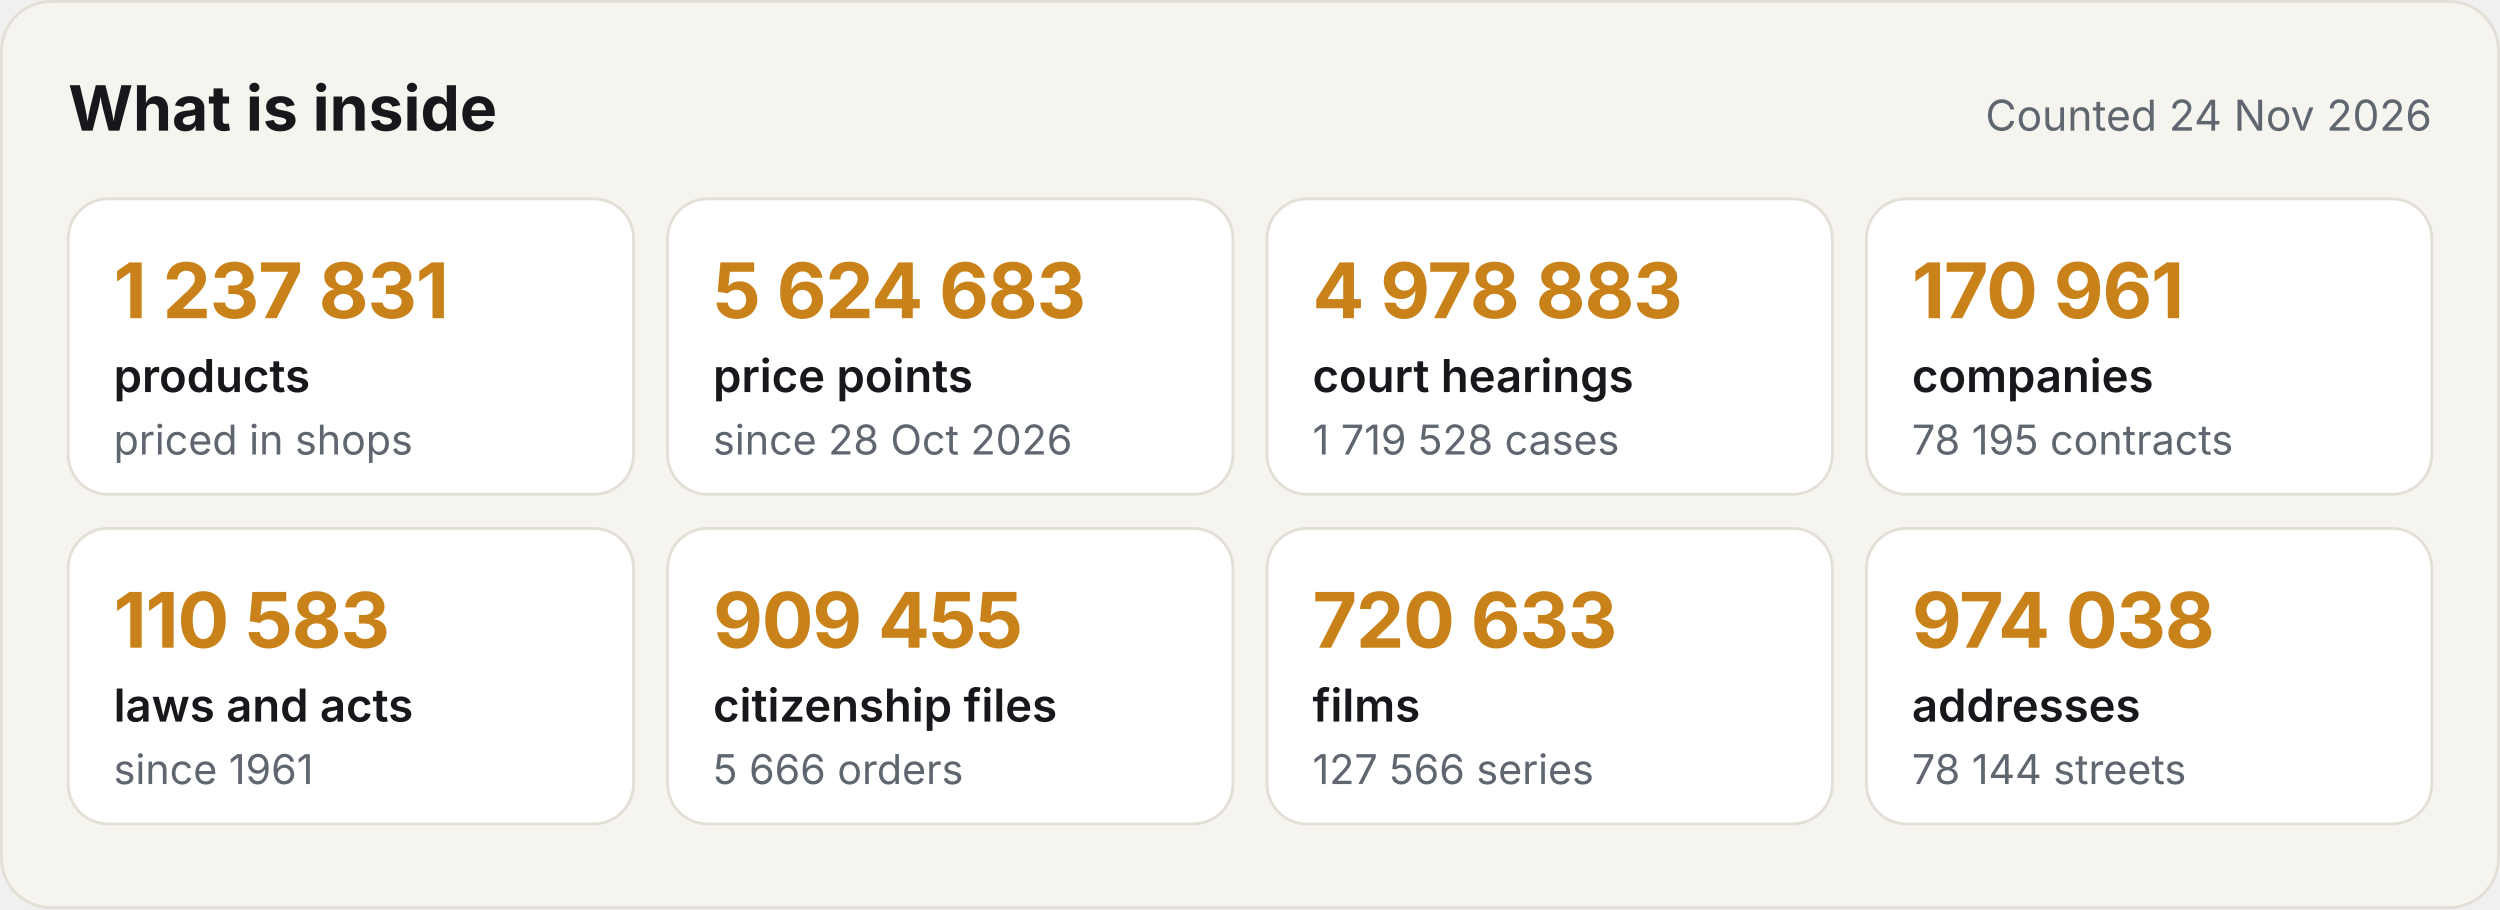
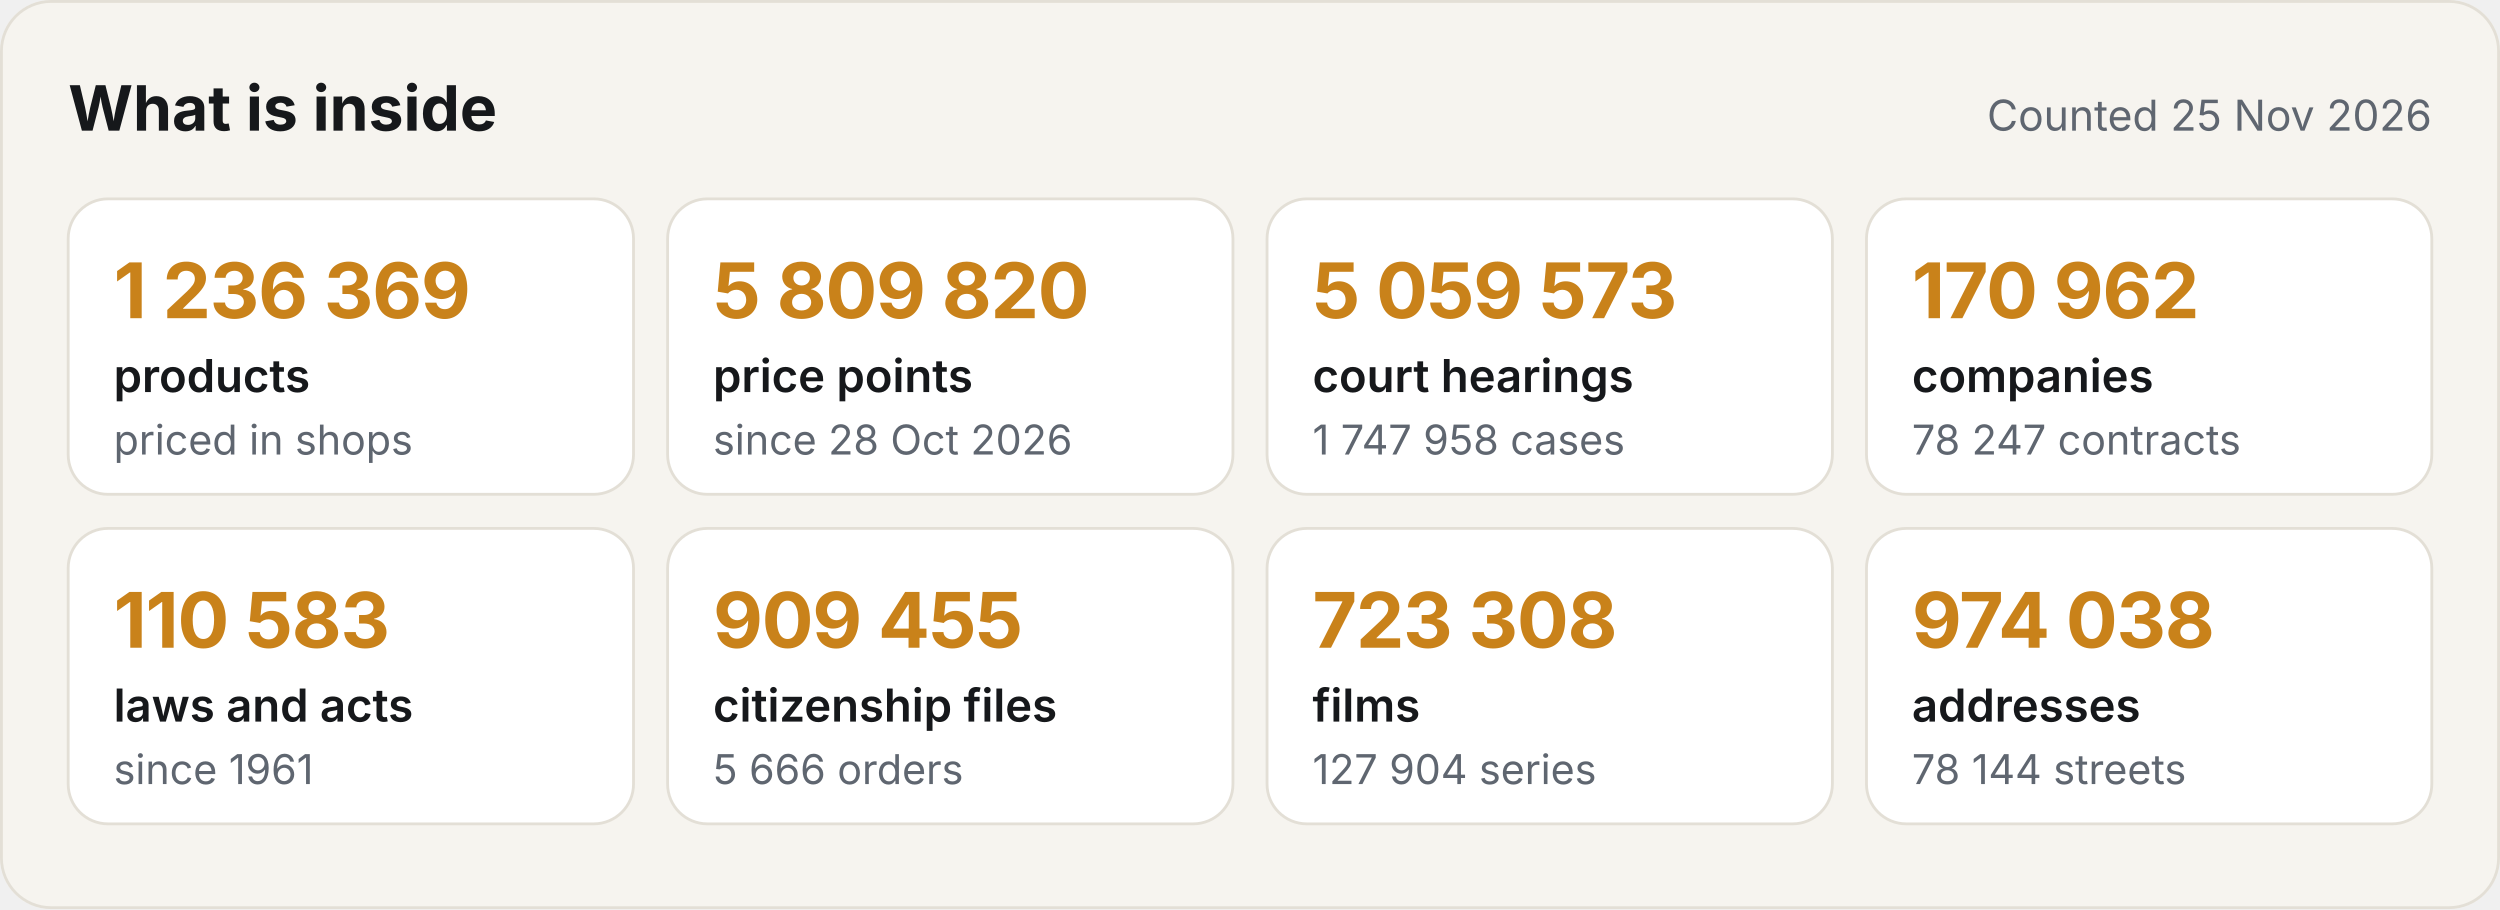
<svg xmlns="http://www.w3.org/2000/svg" width="880" height="320" viewBox="0 0 880 320" role="img" aria-label="What the Satelit API holds">
  <style>.h{font:700 22px -apple-system,BlinkMacSystemFont,'Segoe UI',Inter,Helvetica,Arial,sans-serif;fill:#16181B}.d{font:400 15px -apple-system,BlinkMacSystemFont,'Segoe UI',Inter,Helvetica,Arial,sans-serif;fill:#5F6670}.v{font:700 27px -apple-system,BlinkMacSystemFont,'Segoe UI',Inter,Helvetica,Arial,sans-serif;fill:#C9821A;letter-spacing:-.4px}.k{font:600 16px -apple-system,BlinkMacSystemFont,'Segoe UI',Inter,Helvetica,Arial,sans-serif;fill:#16181B}.s{font:400 14.5px -apple-system,BlinkMacSystemFont,'Segoe UI',Inter,Helvetica,Arial,sans-serif;fill:#5F6670}
.c{animation:in .6s ease-out both}@keyframes in{from{opacity:0;transform:translateY(8px)}to{opacity:1;transform:none}}@media (prefers-reduced-motion:reduce){*{animation:none!important}}</style>
  <rect width="880" height="320" rx="18" fill="#F6F4EF" />
  <rect x=".5" y=".5" width="879" height="319" rx="17.5" fill="none" stroke="#E3DFD6" />
  <text x="24" y="46" class="h">What is inside</text>
-   <text x="856" y="46" class="d" text-anchor="end">Counted 24 Nov 2026</text>
+   <text x="856" y="46" class="d" text-anchor="end">Counted 25 Nov 2026</text>
  <g class="c" style="animation-delay:0.00s">
    <rect x="24" y="70" width="199" height="104" rx="14" fill="#FFFFFF" stroke="#E3DFD6" />
-     <text x="40" y="112" class="v">1 237 831</text>
+     <text x="40" y="112" class="v">1 236 369</text>
    <text x="40" y="138" class="k">products</text>
    <text x="40" y="160" class="s">priced in shops</text>
  </g>
  <g class="c" style="animation-delay:0.08s">
    <rect x="235" y="70" width="199" height="104" rx="14" fill="#FFFFFF" stroke="#E3DFD6" />
-     <text x="251" y="112" class="v">5 624 683</text>
+     <text x="251" y="112" class="v">5 809 820</text>
    <text x="251" y="138" class="k">price points</text>
    <text x="251" y="160" class="s">since 28 Oct 2026</text>
  </g>
  <g class="c" style="animation-delay:0.16s">
    <rect x="446" y="70" width="199" height="104" rx="14" fill="#FFFFFF" stroke="#E3DFD6" />
-     <text x="462" y="112" class="v">4 978 883</text>
+     <text x="462" y="112" class="v">5 059 573</text>
    <text x="462" y="138" class="k">court hearings</text>
-     <text x="462" y="160" class="s">1 719 528 cases</text>
+     <text x="462" y="160" class="s">1 747 958 cases</text>
  </g>
  <g class="c" style="animation-delay:0.24s">
    <rect x="657" y="70" width="199" height="104" rx="14" fill="#FFFFFF" stroke="#E3DFD6" />
-     <text x="673" y="112" class="v">170 961</text>
+     <text x="673" y="112" class="v">170 962</text>
    <text x="673" y="138" class="k">companies</text>
-     <text x="673" y="160" class="s">78 195 contracts</text>
+     <text x="673" y="160" class="s">78 247 contracts</text>
  </g>
  <g class="c" style="animation-delay:0.32s">
    <rect x="24" y="186" width="199" height="104" rx="14" fill="#FFFFFF" stroke="#E3DFD6" />
    <text x="40" y="228" class="v">110 583</text>
    <text x="40" y="254" class="k">laws and acts</text>
    <text x="40" y="276" class="s">since 1961</text>
  </g>
  <g class="c" style="animation-delay:0.40s">
    <rect x="235" y="186" width="199" height="104" rx="14" fill="#FFFFFF" stroke="#E3DFD6" />
    <text x="251" y="228" class="v">909 455</text>
    <text x="251" y="254" class="k">citizenship files</text>
    <text x="251" y="276" class="s">5 666 orders</text>
  </g>
  <g class="c" style="animation-delay:0.48s">
    <rect x="446" y="186" width="199" height="104" rx="14" fill="#FFFFFF" stroke="#E3DFD6" />
-     <text x="462" y="228" class="v">720 633</text>
+     <text x="462" y="228" class="v">723 308</text>
    <text x="462" y="254" class="k">films</text>
-     <text x="462" y="276" class="s">127 566 series</text>
+     <text x="462" y="276" class="s">127 904 series</text>
  </g>
  <g class="c" style="animation-delay:0.56s">
    <rect x="657" y="186" width="199" height="104" rx="14" fill="#FFFFFF" stroke="#E3DFD6" />
    <text x="673" y="228" class="v">974 038</text>
    <text x="673" y="254" class="k">addresses</text>
    <text x="673" y="276" class="s">78 144 streets</text>
  </g>
</svg>
